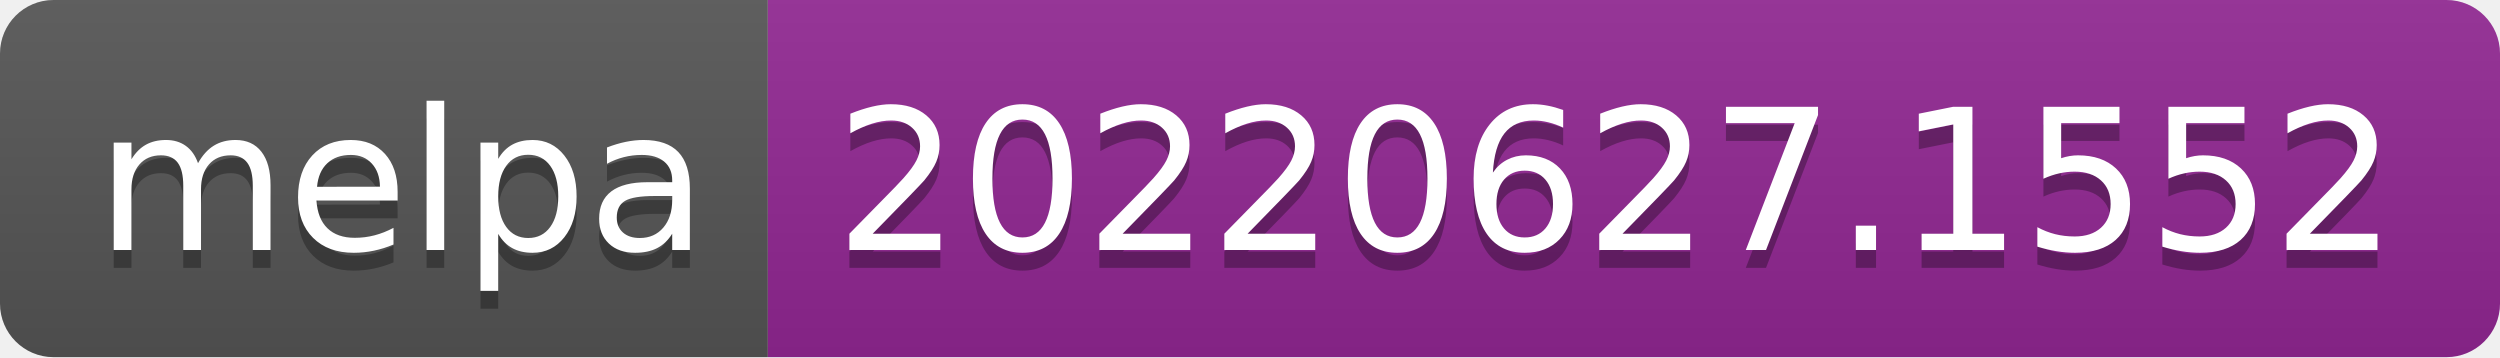
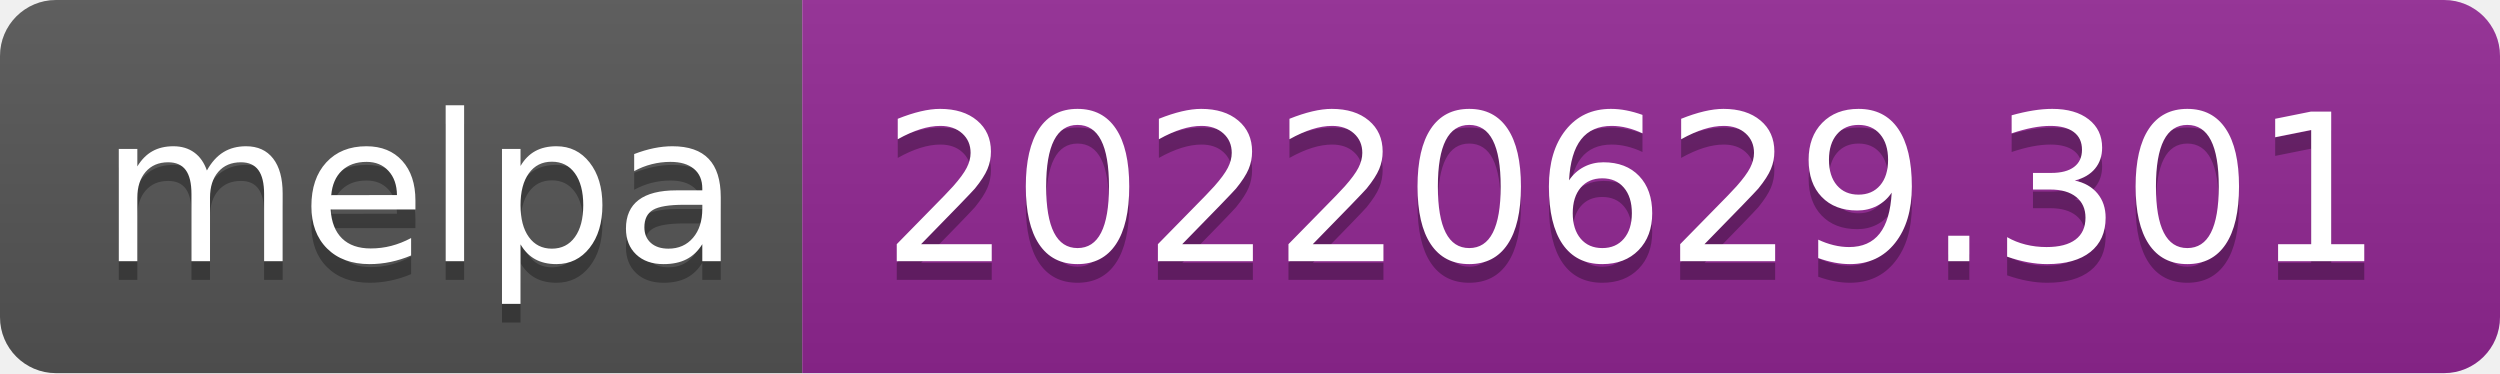
- <svg xmlns="http://www.w3.org/2000/svg" width="140" height="20" role="img" aria-label="melpa: 20220627.1552">
+ <svg xmlns="http://www.w3.org/2000/svg" width="134" height="20" role="img" aria-label="melpa: 20220629.301">
  <linearGradient id="s" x2="0" y2="100%">
    <stop offset="0" stop-color="#bbb" stop-opacity=".1" />
    <stop offset="1" stop-opacity=".1" />
  </linearGradient>
  <clipPath id="r">
-     <rect width="140" height="20" rx="3" fill="#fff" />
+     <rect width="134" height="20" rx="3" fill="#fff" />
  </clipPath>
  <g clip-path="url(#r)">
    <rect width="43" height="20" fill="#555" />
-     <rect x="43" width="97" height="20" fill="#922793" />
-     <rect width="140" height="20" fill="url(#s)" />
+     <rect x="43" width="91" height="20" fill="#922793" />
+     <rect width="134" height="20" fill="url(#s)" />
  </g>
  <g fill="#fff" text-anchor="middle" font-family="Verdana,Geneva,DejaVu Sans,sans-serif" text-rendering="geometricPrecision" font-size="110">
    <text aria-hidden="true" x="225" y="150" fill="#010101" fill-opacity=".3" transform="scale(.1)" textLength="330">melpa</text>
    <text x="225" y="140" transform="scale(.1)" fill="#fff" textLength="330">melpa</text>
-     <text aria-hidden="true" x="905" y="150" fill="#010101" fill-opacity=".3" transform="scale(.1)" textLength="870">20220627.1552</text>
-     <text x="905" y="140" transform="scale(.1)" fill="#fff" textLength="870">20220627.1552</text>
+     <text aria-hidden="true" x="875" y="150" fill="#010101" fill-opacity=".3" transform="scale(.1)" textLength="810">20220629.301</text>
+     <text x="875" y="140" transform="scale(.1)" fill="#fff" textLength="810">20220629.301</text>
  </g>
</svg>
